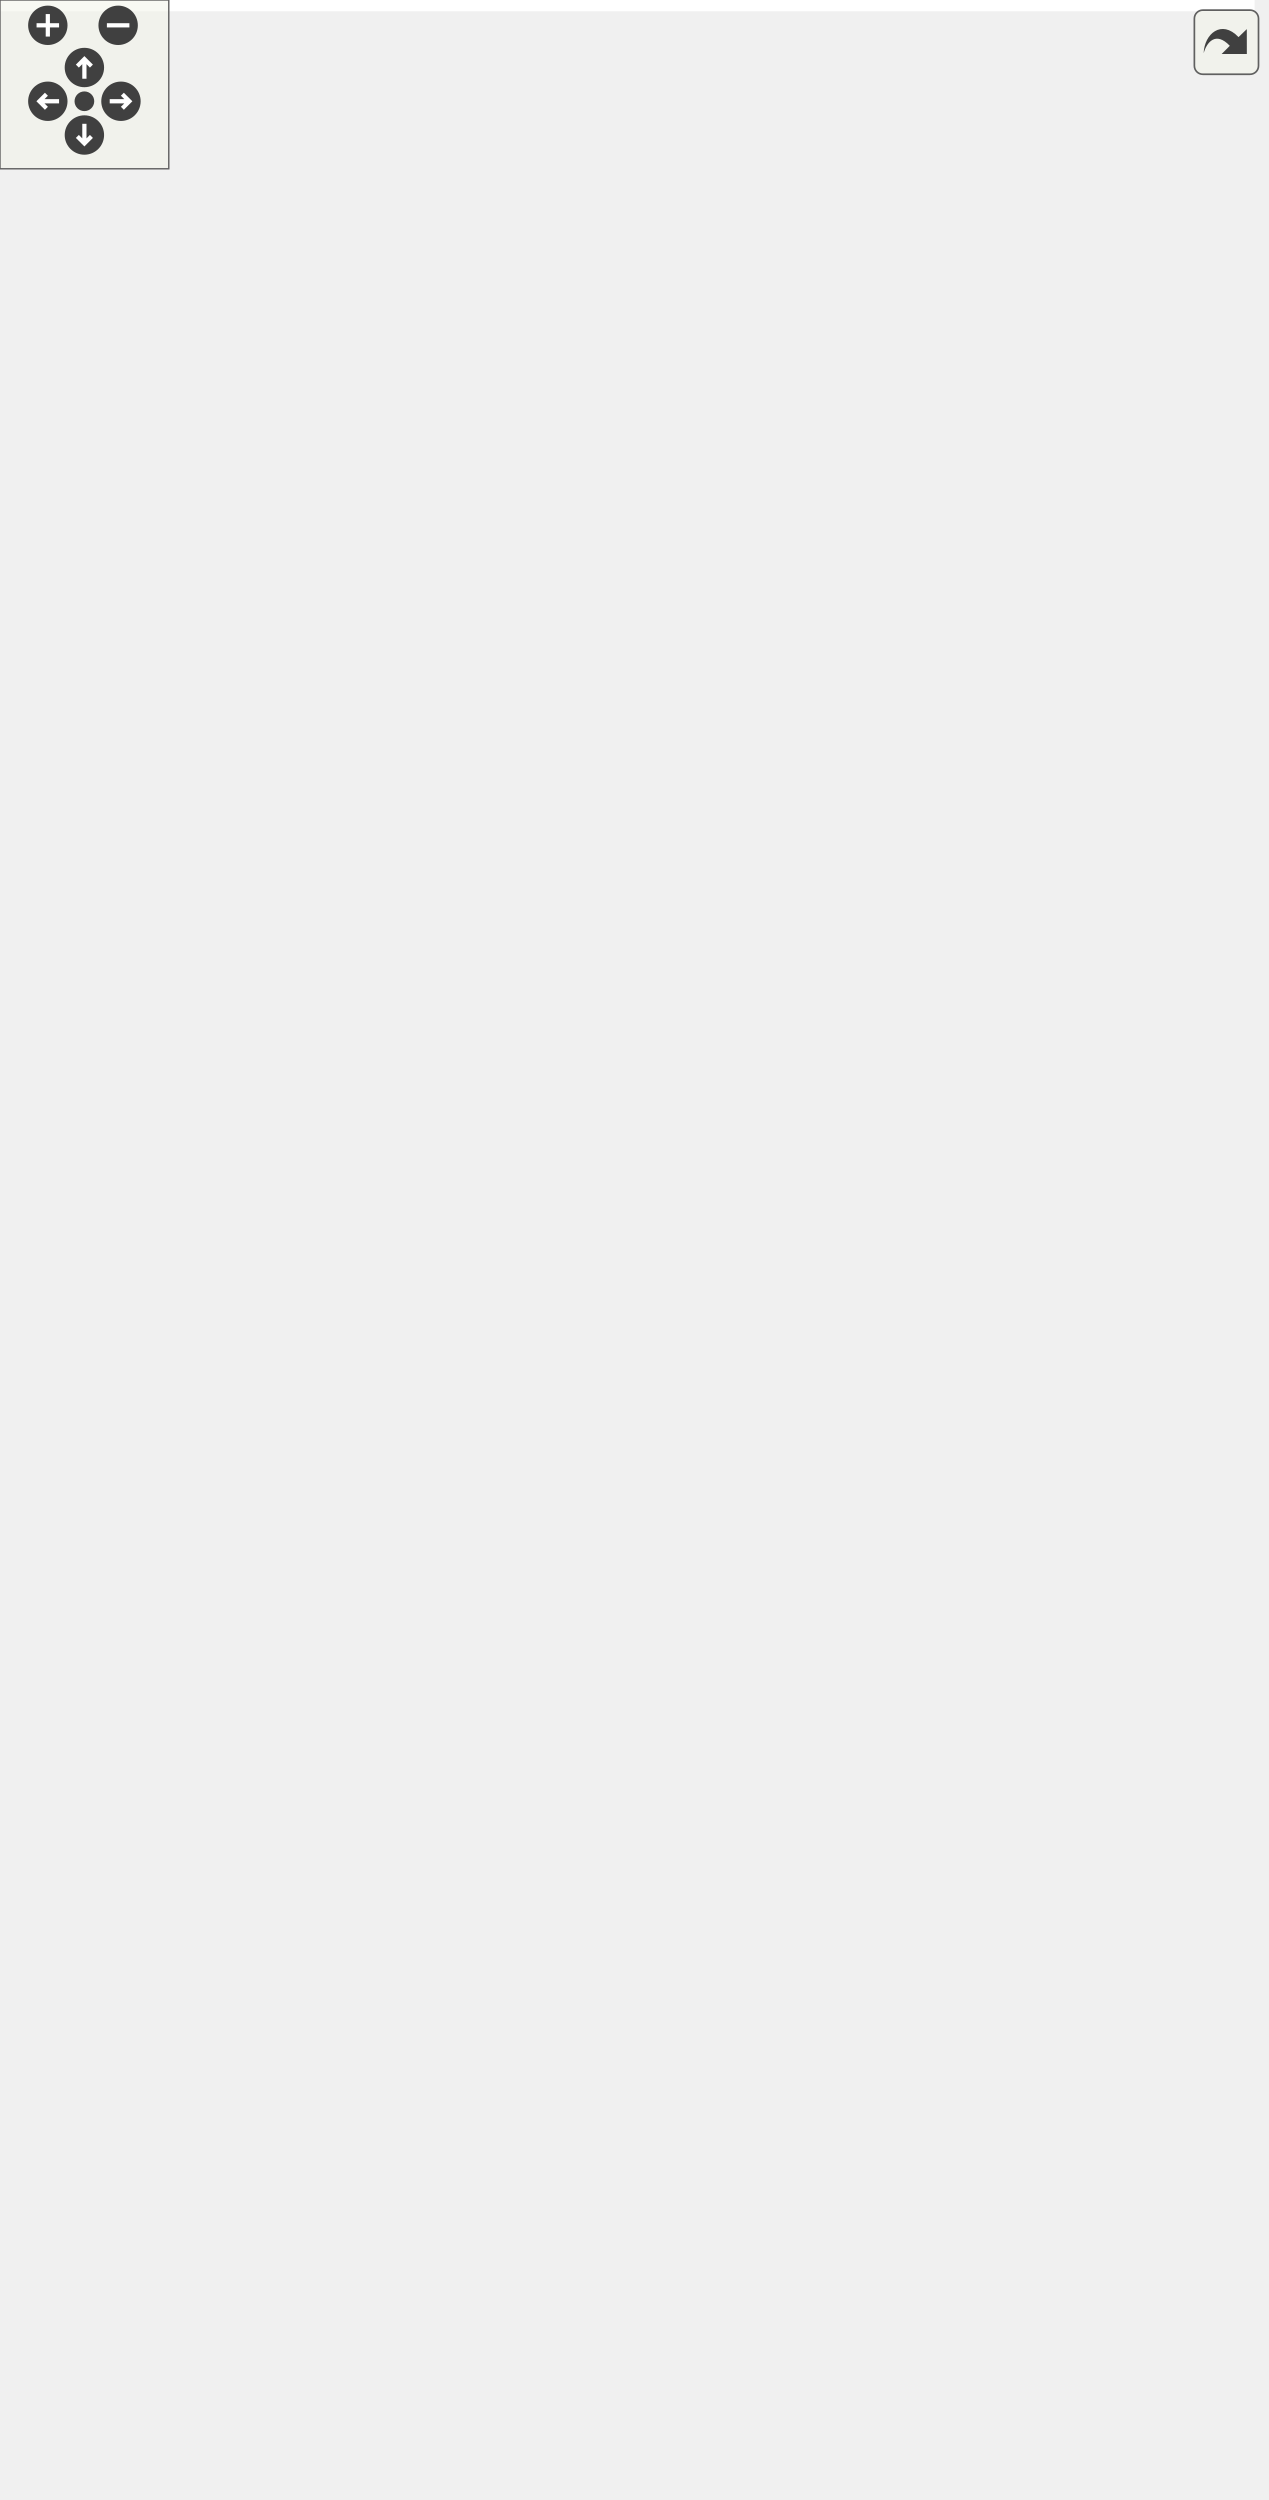
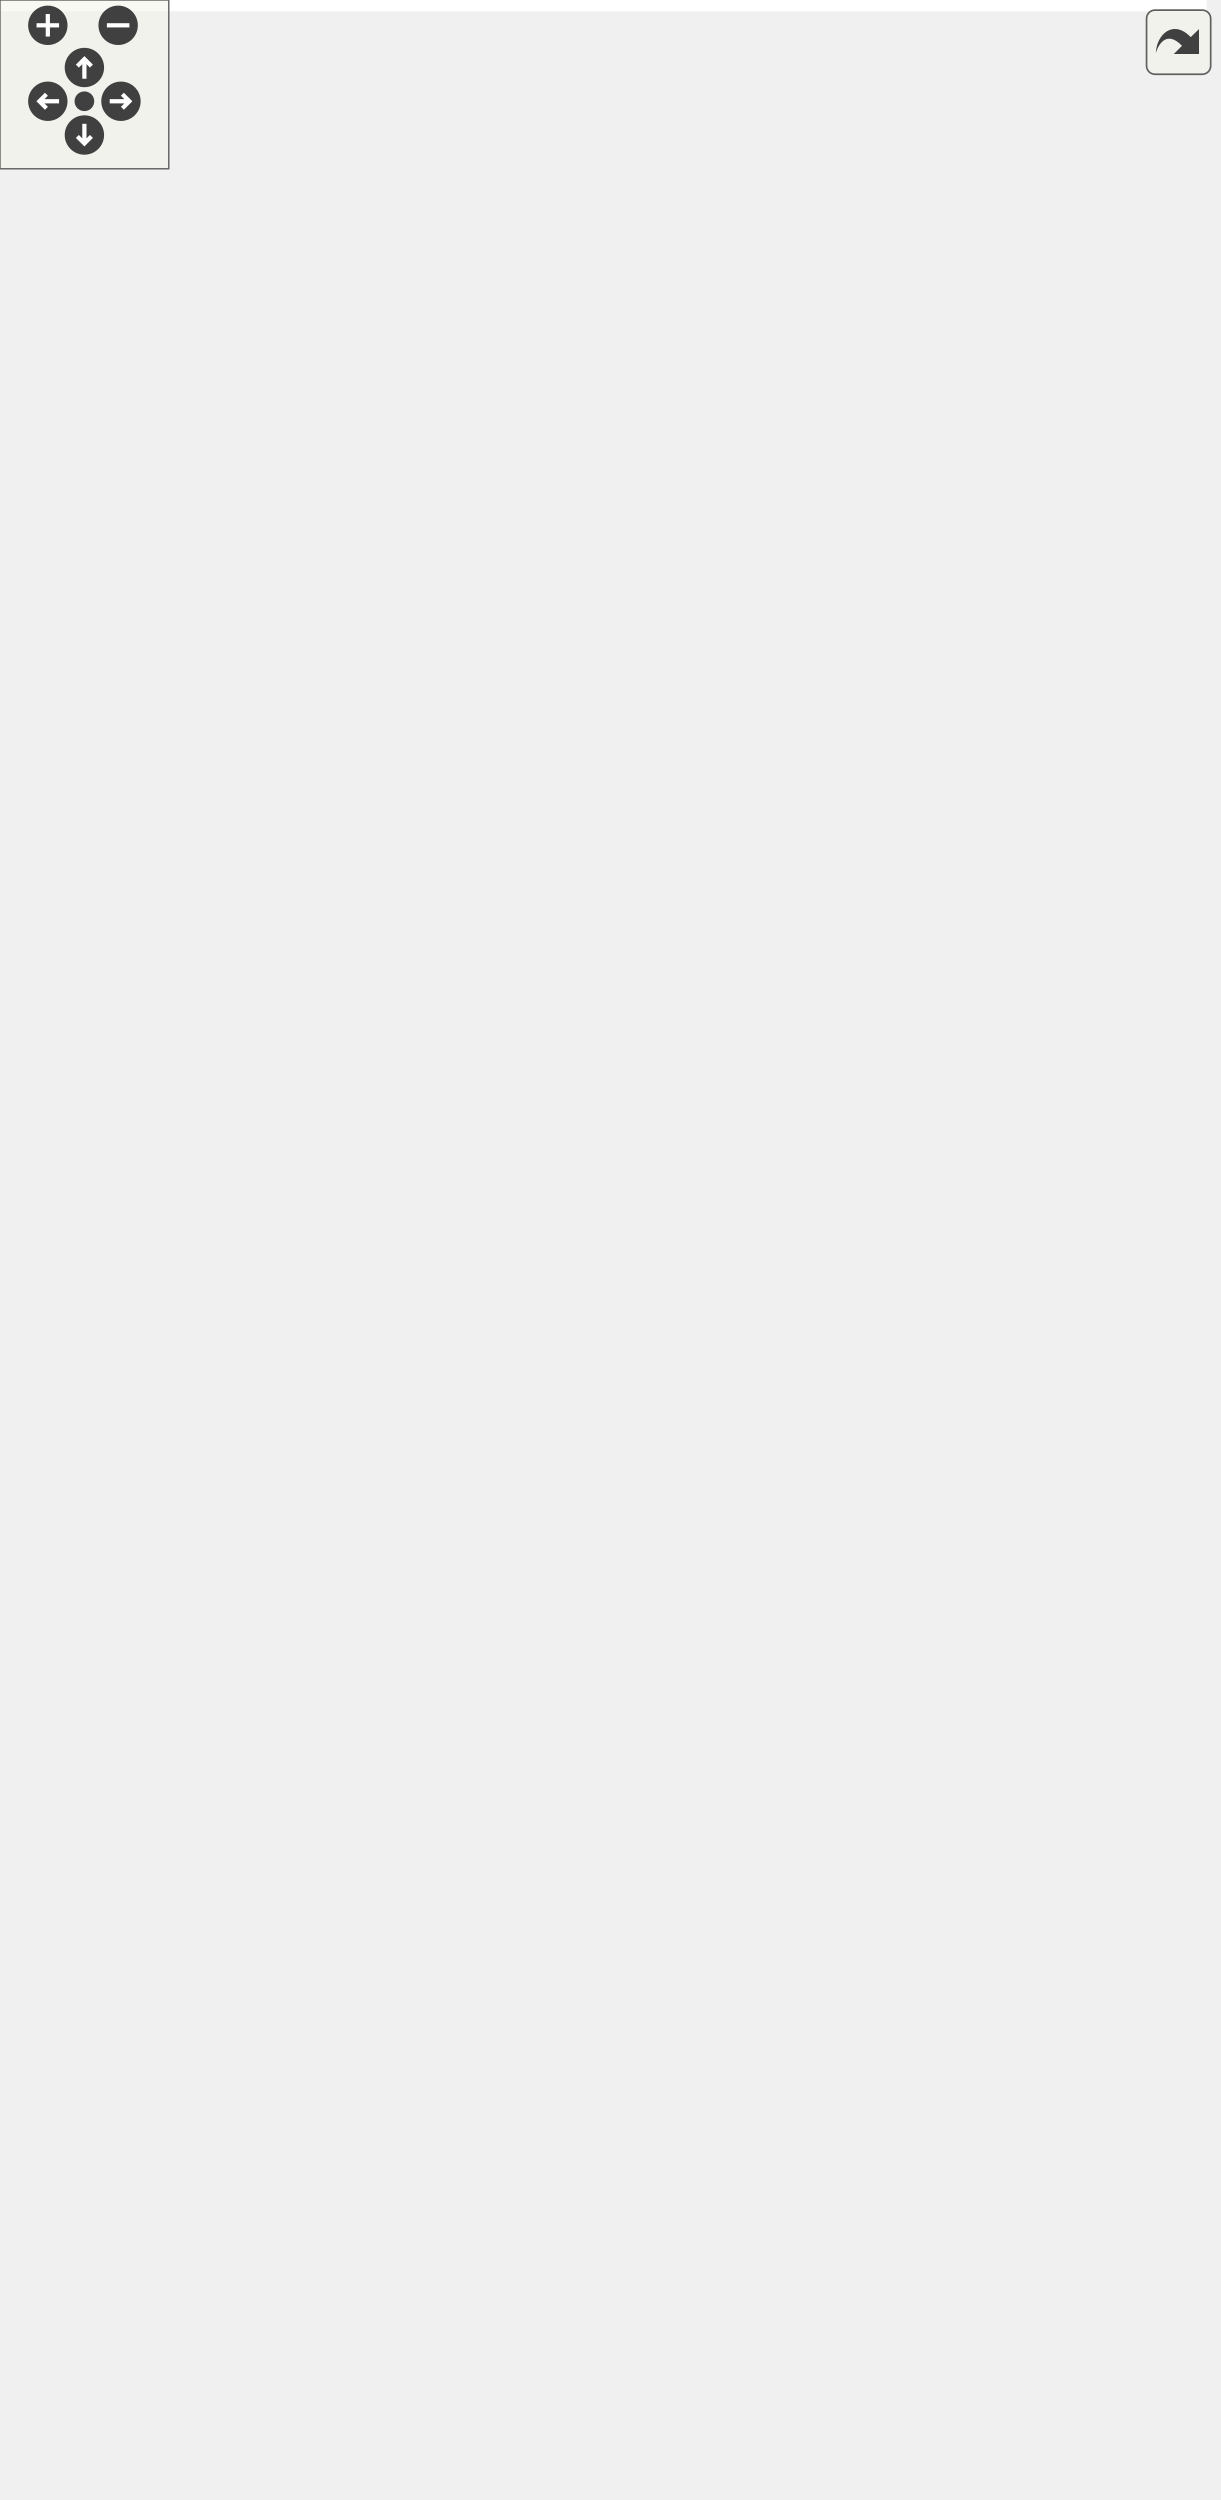
<svg xmlns="http://www.w3.org/2000/svg" xmlns:xlink="http://www.w3.org/1999/xlink" id="main" version="1.1" xml:space="preserve">
  <style type="text/css">
.edge:hover path { stroke: red; }
.edge:hover polygon { stroke: red; fill: red; }
</style>
  <defs>
    <circle id="rim" cx="0" cy="0" r="7" />
    <circle id="rim2" cx="0" cy="0" r="3.5" />
    <g id="zoomPlus">
      <use xlink:href="#rim" fill="#404040">
        <set attributeName="fill" to="#808080" begin="zoomplus.mouseover" end="zoomplus.mouseout" />
      </use>
      <path d="M-4,0h8M0,-4v8" fill="none" stroke="white" stroke-width="1.5" pointer-events="none" />
    </g>
    <g id="zoomMin">
      <use xlink:href="#rim" fill="#404040">
        <set attributeName="fill" to="#808080" begin="zoomminus.mouseover" end="zoomminus.mouseout" />
      </use>
      <path d="M-4,0h8" fill="none" stroke="white" stroke-width="1.5" pointer-events="none" />
    </g>
    <g id="dirArrow">
      <path fill="none" stroke="white" stroke-width="1.5" d="M0,-3.0v7 M-2.5,-0.5L0,-3.0L2.5,-0.5" />
    </g>
    <g id="resetDef">
      <use xlink:href="#rim2" fill="#404040">
        <set attributeName="fill" to="#808080" begin="reset.mouseover" end="reset.mouseout" />
      </use>
    </g>
  </defs>
  <svg id="graph" class="graph">
    <g id="viewport">
-       <polygon fill="white" stroke="transparent" points="-4,4 -4,-828 446,-828 446,4 -4,4" />
+       <polygon fill="white" stroke="transparent" points="-4,4 -4,-828 429,-828 429,4 -4,4" />
      <g id="node1" class="node">
        <g id="a_node1">
          <a xlink:title=" ">
            <polygon fill="#bfbfbf" stroke="black" points="0,-396.5 0,-426.5 95,-426.5 95,-396.5 0,-396.5" />
            <text text-anchor="start" x="8" y="-414.5" font-family="Helvetica,sans-Serif" font-size="10.00">ft::irc::processor</text>
            <text text-anchor="middle" x="47.5" y="-403.5" font-family="Helvetica,sans-Serif" font-size="10.00">_join::execute</text>
          </a>
        </g>
      </g>
      <g id="node2" class="node">
        <g id="a_node2">
          <a xlink:href="structft_1_1irc_1_1make__error.html#a86cfaaf2f57c77ec211b569b30a4322f" target="_top" xlink:title=" ">
            <polygon fill="white" stroke="black" points="154.5,-793.5 154.5,-823.5 261.5,-823.5 261.5,-793.5 154.5,-793.5" />
            <text text-anchor="start" x="162.5" y="-811.5" font-family="Helvetica,sans-Serif" font-size="10.00">ft::irc::make_error</text>
            <text text-anchor="middle" x="208" y="-800.5" font-family="Helvetica,sans-Serif" font-size="10.00">::bad_channel_key</text>
          </a>
        </g>
      </g>
      <g id="edge1" class="edge">
        <path fill="none" stroke="midnightblue" d="M49.85,-426.62C55.75,-489.58 81.29,-730.2 131,-784.5 135.01,-788.88 139.81,-792.47 145.03,-795.4" />
        <polygon fill="midnightblue" stroke="midnightblue" points="143.6,-798.6 154.13,-799.75 146.62,-792.28 143.6,-798.6" />
      </g>
      <g id="node3" class="node">
        <g id="a_node3">
          <a xlink:href="structft_1_1irc_1_1make__error.html#a31a17f572a4ebafb6a40c1fbe972e679" target="_top" xlink:title=" ">
            <polygon fill="white" stroke="black" points="142.5,-744.5 142.5,-774.5 273.5,-774.5 273.5,-744.5 142.5,-744.5" />
            <text text-anchor="start" x="150.5" y="-762.5" font-family="Helvetica,sans-Serif" font-size="10.00">ft::irc::make_error</text>
            <text text-anchor="middle" x="208" y="-751.5" font-family="Helvetica,sans-Serif" font-size="10.00">::banned_from_channel</text>
          </a>
        </g>
      </g>
      <g id="edge2" class="edge">
        <path fill="none" stroke="midnightblue" d="M50.46,-426.89C58.12,-484.74 87.73,-688.2 131,-734.5 132.24,-735.83 133.55,-737.08 134.92,-738.27" />
        <polygon fill="midnightblue" stroke="midnightblue" points="133.21,-741.35 143.37,-744.38 137.31,-735.68 133.21,-741.35" />
      </g>
      <g id="node4" class="node">
        <g id="a_node4">
          <a xlink:href="classft_1_1irc_1_1channel.html#ab1490dfbf6b3d9c13887c214200df7bf" target="_top" xlink:title=" ">
            <polygon fill="white" stroke="black" points="138,-706 138,-725 278,-725 278,-706 138,-706" />
            <text text-anchor="middle" x="208" y="-713" font-family="Helvetica,sans-Serif" font-size="10.00">ft::irc::channel::broadcast</text>
          </a>
        </g>
      </g>
      <g id="edge3" class="edge">
        <path fill="none" stroke="midnightblue" d="M48.01,-426.81C47.37,-474.31 52.19,-620.54 131,-696.5 132.51,-697.95 134.1,-699.3 135.78,-700.54" />
        <polygon fill="midnightblue" stroke="midnightblue" points="134.36,-703.78 144.72,-705.99 138,-697.8 134.36,-703.78" />
      </g>
      <g id="node5" class="node">
        <g id="a_node5">
          <a xlink:href="classft_1_1irc_1_1user.html#ad9cf185a314b035b4613b26495032c54" target="_top" xlink:title=" ">
            <polygon fill="white" stroke="black" points="151.5,-656.5 151.5,-686.5 264.5,-686.5 264.5,-656.5 151.5,-656.5" />
            <text text-anchor="start" x="159.5" y="-674.5" font-family="Helvetica,sans-Serif" font-size="10.00">ft::irc::user::channel</text>
            <text text-anchor="middle" x="208" y="-663.5" font-family="Helvetica,sans-Serif" font-size="10.00">_count</text>
          </a>
        </g>
      </g>
      <g id="edge4" class="edge">
        <path fill="none" stroke="midnightblue" d="M49.28,-426.65C52.24,-468.13 66.2,-584.64 131,-647.5 134.33,-650.73 138.09,-653.53 142.11,-655.95" />
        <polygon fill="midnightblue" stroke="midnightblue" points="140.78,-659.2 151.27,-660.67 143.99,-652.97 140.78,-659.2" />
      </g>
      <g id="node6" class="node">
        <g id="a_node6">
          <a xlink:href="structft_1_1irc_1_1make__error.html#a457e9a19162dbe3c7ce8f388eb7df256" target="_top" xlink:title=" ">
            <polygon fill="white" stroke="black" points="156.5,-607.5 156.5,-637.5 259.5,-637.5 259.5,-607.5 156.5,-607.5" />
            <text text-anchor="start" x="164.5" y="-625.5" font-family="Helvetica,sans-Serif" font-size="10.00">ft::irc::make_error</text>
            <text text-anchor="middle" x="208" y="-614.5" font-family="Helvetica,sans-Serif" font-size="10.00">::channel_is_full</text>
          </a>
        </g>
      </g>
      <g id="edge5" class="edge">
        <path fill="none" stroke="midnightblue" d="M50.84,-426.57C57.11,-461.89 77.62,-550.67 131,-598.5 135.73,-602.74 141.22,-606.23 147.03,-609.11" />
        <polygon fill="midnightblue" stroke="midnightblue" points="145.8,-612.39 156.36,-613.14 148.57,-605.96 145.8,-612.39" />
      </g>
      <g id="node7" class="node">
        <g id="a_node7">
          <a xlink:href="classft_1_1irc_1_1server.html#a5cfa990dde96357ed1af1e1e1b0e4f7d" target="_top" xlink:title=" ">
            <polygon fill="white" stroke="black" points="149.5,-558.5 149.5,-588.5 266.5,-588.5 266.5,-558.5 149.5,-558.5" />
            <text text-anchor="start" x="157.5" y="-576.5" font-family="Helvetica,sans-Serif" font-size="10.00">ft::irc::server::ensure</text>
            <text text-anchor="middle" x="208" y="-565.5" font-family="Helvetica,sans-Serif" font-size="10.00">_channel</text>
          </a>
        </g>
      </g>
      <g id="edge6" class="edge">
        <path fill="none" stroke="midnightblue" d="M53.58,-426.67C63.76,-454.82 89.33,-515.26 131,-548.5 133.88,-550.8 136.99,-552.89 140.24,-554.8" />
        <polygon fill="midnightblue" stroke="midnightblue" points="138.62,-557.9 149.11,-559.4 141.85,-551.69 138.62,-557.9" />
      </g>
      <g id="node8" class="node">
        <g id="a_node8">
          <a xlink:href="classft_1_1irc_1_1channel.html#a0eb614161a17c1778de2b2443ea922e5" target="_top" xlink:title=" ">
            <polygon fill="white" stroke="black" points="136.5,-520 136.5,-539 279.5,-539 279.5,-520 136.5,-520" />
            <text text-anchor="middle" x="208" y="-527" font-family="Helvetica,sans-Serif" font-size="10.00">ft::irc::channel::enter_user</text>
          </a>
        </g>
      </g>
      <g id="edge7" class="edge">
        <path fill="none" stroke="midnightblue" d="M56.98,-426.83C69.96,-448.84 96.89,-489.09 131,-510.5 134.4,-512.64 138.03,-514.53 141.79,-516.21" />
        <polygon fill="midnightblue" stroke="midnightblue" points="140.75,-519.57 151.34,-519.97 143.31,-513.05 140.75,-519.57" />
      </g>
-       <g id="node11" class="node">
-         <g id="a_node11">
+       <g id="node10" class="node">
+         <g id="a_node10">
          <a xlink:href="classft_1_1irc_1_1user.html#ae476cc31795df7fbb726b193ab887e75" target="_top" xlink:title=" ">
            <polygon fill="white" stroke="black" points="163,-470.5 163,-500.5 253,-500.5 253,-470.5 163,-470.5" />
            <text text-anchor="start" x="171" y="-488.5" font-family="Helvetica,sans-Serif" font-size="10.00">ft::irc::user::get</text>
            <text text-anchor="middle" x="208" y="-477.5" font-family="Helvetica,sans-Serif" font-size="10.00">_server</text>
          </a>
        </g>
      </g>
-       <g id="edge10" class="edge">
+       <g id="edge9" class="edge">
        <path fill="none" stroke="midnightblue" d="M70.12,-426.58C86.32,-437.38 109.34,-451.69 131,-461.5 138.09,-464.71 145.73,-467.67 153.34,-470.33" />
        <polygon fill="midnightblue" stroke="midnightblue" points="152.33,-473.68 162.92,-473.54 154.55,-467.05 152.33,-473.68" />
      </g>
-       <g id="node12" class="node">
-         <g id="a_node12">
+       <g id="node11" class="node">
+         <g id="a_node11">
          <a xlink:href="structft_1_1irc_1_1make__error.html#a940c40574d12fc35b96c673f5084dd38" target="_top" xlink:title=" ">
            <polygon fill="white" stroke="black" points="148,-421.5 148,-451.5 268,-451.5 268,-421.5 148,-421.5" />
            <text text-anchor="start" x="156" y="-439.5" font-family="Helvetica,sans-Serif" font-size="10.00">ft::irc::make_error</text>
            <text text-anchor="middle" x="208" y="-428.5" font-family="Helvetica,sans-Serif" font-size="10.00">::invite_only_channel</text>
          </a>
        </g>
      </g>
-       <g id="edge11" class="edge">
+       <g id="edge10" class="edge">
        <path fill="none" stroke="midnightblue" d="M95.2,-418.87C108.63,-420.98 123.57,-423.34 138.04,-425.62" />
        <polygon fill="midnightblue" stroke="midnightblue" points="137.54,-429.09 147.96,-427.19 138.63,-422.17 137.54,-429.09" />
      </g>
-       <g id="node13" class="node">
-         <g id="a_node13">
+       <g id="node12" class="node">
+         <g id="a_node12">
          <a xlink:href="classft_1_1irc_1_1user.html#a43fb91fff5e13afd67f9e642137eca40" target="_top" xlink:title=" ">
            <polygon fill="white" stroke="black" points="145,-372.5 145,-402.5 271,-402.5 271,-372.5 145,-372.5" />
            <text text-anchor="start" x="153" y="-390.5" font-family="Helvetica,sans-Serif" font-size="10.00">ft::irc::user::is_channel</text>
            <text text-anchor="middle" x="208" y="-379.5" font-family="Helvetica,sans-Serif" font-size="10.00">_member</text>
          </a>
        </g>
      </g>
-       <g id="edge12" class="edge">
+       <g id="edge11" class="edge">
        <path fill="none" stroke="midnightblue" d="M95.2,-404.43C107.57,-402.56 121.22,-400.49 134.61,-398.46" />
        <polygon fill="midnightblue" stroke="midnightblue" points="135.41,-401.88 144.77,-396.92 134.36,-394.96 135.41,-401.88" />
      </g>
-       <g id="node14" class="node">
-         <g id="a_node14">
+       <g id="node13" class="node">
+         <g id="a_node13">
          <a xlink:href="structft_1_1irc_1_1string__utils.html#a38cd804a5b73843f0fd63a027dd0dee0" target="_top" xlink:title=" ">
            <polygon fill="white" stroke="black" points="142.5,-323.5 142.5,-353.5 273.5,-353.5 273.5,-323.5 142.5,-323.5" />
            <text text-anchor="start" x="150.5" y="-341.5" font-family="Helvetica,sans-Serif" font-size="10.00">ft::irc::string_utils</text>
            <text text-anchor="middle" x="208" y="-330.5" font-family="Helvetica,sans-Serif" font-size="10.00">::is_valid_channelname</text>
          </a>
        </g>
      </g>
-       <g id="edge13" class="edge">
+       <g id="edge12" class="edge">
        <path fill="none" stroke="midnightblue" d="M70.85,-396.3C87.04,-385.79 109.71,-372.03 131,-362.5 135.16,-360.64 139.51,-358.86 143.93,-357.17" />
        <polygon fill="midnightblue" stroke="midnightblue" points="145.48,-360.33 153.67,-353.62 143.08,-353.75 145.48,-360.33" />
      </g>
-       <g id="node16" class="node">
-         <g id="a_node16">
+       <g id="node15" class="node">
+         <g id="a_node15">
          <a xlink:href="classft_1_1irc_1_1user.html#af78a2901a6ffa0a6b2cbfc8a8e83bcaf" target="_top" xlink:title=" ">
            <polygon fill="white" stroke="black" points="162,-274.5 162,-304.5 254,-304.5 254,-274.5 162,-274.5" />
            <text text-anchor="start" x="170" y="-292.5" font-family="Helvetica,sans-Serif" font-size="10.00">ft::irc::user::join</text>
            <text text-anchor="middle" x="208" y="-281.5" font-family="Helvetica,sans-Serif" font-size="10.00">_channel</text>
          </a>
        </g>
      </g>
-       <g id="edge15" class="edge">
+       <g id="edge14" class="edge">
        <path fill="none" stroke="midnightblue" d="M57.41,-396.23C70.75,-374.71 97.89,-335.6 131,-313.5 137.47,-309.18 144.77,-305.6 152.22,-302.64" />
        <polygon fill="midnightblue" stroke="midnightblue" points="153.47,-305.91 161.68,-299.22 151.09,-299.33 153.47,-305.91" />
      </g>
-       <g id="node17" class="node">
-         <g id="a_node17">
+       <g id="node16" class="node">
+         <g id="a_node16">
          <a xlink:href="structft_1_1irc_1_1make__error.html#a8ad003c713b8ee5ebbf4691dd2be83fe" target="_top" xlink:title=" ">
            <polygon fill="white" stroke="black" points="155,-225.5 155,-255.5 261,-255.5 261,-225.5 155,-225.5" />
            <text text-anchor="start" x="163" y="-243.5" font-family="Helvetica,sans-Serif" font-size="10.00">ft::irc::make_error</text>
            <text text-anchor="middle" x="208" y="-232.5" font-family="Helvetica,sans-Serif" font-size="10.00">::no_such_channel</text>
          </a>
        </g>
      </g>
-       <g id="edge16" class="edge">
+       <g id="edge15" class="edge">
        <path fill="none" stroke="midnightblue" d="M52.92,-396.11C62.28,-366.27 86.95,-300.32 131,-264.5 135.36,-260.95 140.25,-257.93 145.4,-255.35" />
        <polygon fill="midnightblue" stroke="midnightblue" points="147.13,-258.41 154.86,-251.17 144.3,-252.01 147.13,-258.41" />
      </g>
-       <g id="node18" class="node">
-         <g id="a_node18">
+       <g id="node17" class="node">
+         <g id="a_node17">
          <a xlink:href="classft_1_1irc_1_1message.html#a34f457ead0453ad914af2cb0482a40b9" target="_top" xlink:title=" ">
            <polygon fill="white" stroke="black" points="131,-187 131,-206 285,-206 285,-187 131,-187" />
            <text text-anchor="middle" x="208" y="-194" font-family="Helvetica,sans-Serif" font-size="10.00">ft::irc::message::param_size</text>
          </a>
        </g>
      </g>
-       <g id="edge17" class="edge">
+       <g id="edge16" class="edge">
        <path fill="none" stroke="midnightblue" d="M50.29,-396.32C55.47,-359.41 73.96,-264.4 131,-215.5 132.8,-213.95 134.72,-212.53 136.71,-211.22" />
        <polygon fill="midnightblue" stroke="midnightblue" points="138.85,-214.04 145.93,-206.17 135.48,-207.9 138.85,-214.04" />
      </g>
-       <g id="node19" class="node">
-         <g id="a_node19">
+       <g id="node18" class="node">
+         <g id="a_node18">
          <a xlink:href="structft_1_1irc_1_1make__reply.html#a5bc514d5b05cc15d799aba1944a18386" target="_top" xlink:title=" ">
            <polygon fill="white" stroke="black" points="156,-137.5 156,-167.5 260,-167.5 260,-137.5 156,-137.5" />
            <text text-anchor="start" x="164" y="-155.5" font-family="Helvetica,sans-Serif" font-size="10.00">ft::irc::make_reply</text>
            <text text-anchor="middle" x="208" y="-144.5" font-family="Helvetica,sans-Serif" font-size="10.00">::replicate</text>
          </a>
        </g>
      </g>
-       <g id="edge18" class="edge">
+       <g id="edge17" class="edge">
        <path fill="none" stroke="midnightblue" d="M49.38,-396.22C52.6,-354.93 67.13,-240.03 131,-177.5 135.56,-173.04 140.93,-169.37 146.67,-166.36" />
        <polygon fill="midnightblue" stroke="midnightblue" points="148.29,-169.47 155.94,-162.14 145.39,-163.1 148.29,-169.47" />
      </g>
-       <g id="node20" class="node">
-         <g id="a_node20">
+       <g id="node19" class="node">
+         <g id="a_node19">
          <a xlink:href="classft_1_1irc_1_1user.html#a1db558d6d694ca943224c2440fe36c50" target="_top" xlink:title=" ">
            <polygon fill="white" stroke="black" points="159,-88.5 159,-118.5 257,-118.5 257,-88.5 159,-88.5" />
            <text text-anchor="start" x="167" y="-106.5" font-family="Helvetica,sans-Serif" font-size="10.00">ft::irc::user::send</text>
            <text text-anchor="middle" x="208" y="-95.5" font-family="Helvetica,sans-Serif" font-size="10.00">_message</text>
          </a>
        </g>
      </g>
-       <g id="edge19" class="edge">
+       <g id="edge18" class="edge">
        <path fill="none" stroke="midnightblue" d="M48.23,-396.45C48.24,-349.71 54.75,-205.54 131,-127.5 136.19,-122.19 142.53,-118.06 149.33,-114.83" />
        <polygon fill="midnightblue" stroke="midnightblue" points="150.86,-117.99 158.81,-110.98 148.22,-111.5 150.86,-117.99" />
      </g>
-       <g id="node21" class="node">
-         <g id="a_node21">
+       <g id="node20" class="node">
+         <g id="a_node20">
          <a xlink:href="classft_1_1irc_1_1message.html#adf434fdc28e74fb166c6046c0ac5c6d5" target="_top" xlink:title=" ">
            <polygon fill="white" stroke="black" points="148.5,-50 148.5,-69 267.5,-69 267.5,-50 148.5,-50" />
            <text text-anchor="middle" x="208" y="-57" font-family="Helvetica,sans-Serif" font-size="10.00">ft::irc::message::split</text>
          </a>
        </g>
      </g>
-       <g id="edge20" class="edge">
+       <g id="edge19" class="edge">
        <path fill="none" stroke="midnightblue" d="M50.19,-396.35C57.06,-337.47 84.72,-124.88 131,-78.5 133.53,-75.97 136.34,-73.76 139.34,-71.82" />
        <polygon fill="midnightblue" stroke="midnightblue" points="141.08,-74.87 148.27,-67.09 137.8,-68.68 141.08,-74.87" />
      </g>
-       <g id="node22" class="node">
-         <g id="a_node22">
+       <g id="node21" class="node">
+         <g id="a_node21">
          <a xlink:href="structft_1_1irc_1_1make__error.html#af6a6f095493c0242bce7ecac3463753b" target="_top" xlink:title=" ">
            <polygon fill="white" stroke="black" points="148,-0.5 148,-30.5 268,-30.5 268,-0.5 148,-0.5" />
            <text text-anchor="start" x="156" y="-18.5" font-family="Helvetica,sans-Serif" font-size="10.00">ft::irc::make_error</text>
            <text text-anchor="middle" x="208" y="-7.5" font-family="Helvetica,sans-Serif" font-size="10.00">::too_many_channels</text>
          </a>
        </g>
      </g>
-       <g id="edge21" class="edge">
+       <g id="edge20" class="edge">
        <path fill="none" stroke="midnightblue" d="M49.88,-396.48C55.9,-333.92 81.84,-94.79 131,-40.5 133.53,-37.71 136.37,-35.23 139.43,-33.03" />
        <polygon fill="midnightblue" stroke="midnightblue" points="141.27,-36.01 147.99,-27.82 137.63,-30.03 141.27,-36.01" />
      </g>
      <g id="node9" class="node">
        <g id="a_node9">
-           <a xlink:href="classft_1_1irc_1_1user.html#a7277f06aa83459f6f9b409858d602e3b" target="_top" xlink:title=" ">
-             <polygon fill="white" stroke="black" points="321,-542 321,-561 442,-561 442,-542 321,-542" />
-             <text text-anchor="middle" x="381.5" y="-549" font-family="Helvetica,sans-Serif" font-size="10.00">ft::irc::user::load_nick</text>
+           <a xlink:href="structft_1_1irc_1_1make__reply.html#a39ce3be333c36d7d0ce54cfc7ef59451" target="_top" xlink:title=" ">
+             <polygon fill="white" stroke="black" points="321,-514.5 321,-544.5 425,-544.5 425,-514.5 321,-514.5" />
+             <text text-anchor="start" x="329" y="-532.5" font-family="Helvetica,sans-Serif" font-size="10.00">ft::irc::make_reply</text>
+             <text text-anchor="middle" x="373" y="-521.5" font-family="Helvetica,sans-Serif" font-size="10.00">::topic</text>
          </a>
        </g>
      </g>
      <g id="edge8" class="edge">
-         <path fill="none" stroke="midnightblue" d="M279.75,-538.58C289.99,-539.89 300.52,-541.24 310.75,-542.55" />
-         <polygon fill="midnightblue" stroke="midnightblue" points="310.48,-546.05 320.84,-543.85 311.37,-539.1 310.48,-546.05" />
-       </g>
-       <g id="node10" class="node">
-         <g id="a_node10">
-           <a xlink:href="structft_1_1irc_1_1make__reply.html#a39ce3be333c36d7d0ce54cfc7ef59451" target="_top" xlink:title=" ">
-             <polygon fill="white" stroke="black" points="329.5,-492.5 329.5,-522.5 433.5,-522.5 433.5,-492.5 329.5,-492.5" />
-             <text text-anchor="start" x="337.5" y="-510.5" font-family="Helvetica,sans-Serif" font-size="10.00">ft::irc::make_reply</text>
-             <text text-anchor="middle" x="381.5" y="-499.5" font-family="Helvetica,sans-Serif" font-size="10.00">::topic</text>
-           </a>
-         </g>
-       </g>
-       <g id="edge9" class="edge">
-         <path fill="none" stroke="midnightblue" d="M279.75,-520.42C292.85,-518.74 306.44,-517 319.23,-515.36" />
-         <polygon fill="midnightblue" stroke="midnightblue" points="319.83,-518.81 329.3,-514.07 318.93,-511.87 319.83,-518.81" />
-       </g>
-       <g id="node15" class="node">
-         <g id="a_node15">
+         <path fill="none" stroke="midnightblue" d="M279.55,-529.5C290,-529.5 300.7,-529.5 310.94,-529.5" />
+         <polygon fill="midnightblue" stroke="midnightblue" points="311,-533 321,-529.5 311,-526 311,-533" />
+       </g>
+       <g id="node14" class="node">
+         <g id="a_node14">
          <a xlink:href="namespaceft_1_1irc_1_1__internal.html#ac421a738f6d955bab8b862fca8bd7159" target="_top" xlink:title=" ">
-             <polygon fill="white" stroke="black" points="336.5,-323.5 336.5,-353.5 426.5,-353.5 426.5,-323.5 336.5,-323.5" />
-             <text text-anchor="start" x="344.5" y="-341.5" font-family="Helvetica,sans-Serif" font-size="10.00">ft::irc::_internal</text>
-             <text text-anchor="middle" x="381.5" y="-330.5" font-family="Helvetica,sans-Serif" font-size="10.00">::_is_except</text>
-           </a>
-         </g>
-       </g>
-       <g id="edge14" class="edge">
-         <path fill="none" stroke="midnightblue" d="M273.84,-338.5C291.12,-338.5 309.61,-338.5 326.25,-338.5" />
-         <polygon fill="midnightblue" stroke="midnightblue" points="326.36,-342 336.36,-338.5 326.36,-335 326.36,-342" />
+             <polygon fill="white" stroke="black" points="328,-323.5 328,-353.5 418,-353.5 418,-323.5 328,-323.5" />
+             <text text-anchor="start" x="336" y="-341.5" font-family="Helvetica,sans-Serif" font-size="10.00">ft::irc::_internal</text>
+             <text text-anchor="middle" x="373" y="-330.5" font-family="Helvetica,sans-Serif" font-size="10.00">::_is_except</text>
+           </a>
+         </g>
+       </g>
+       <g id="edge13" class="edge">
+         <path fill="none" stroke="midnightblue" d="M273.89,-338.5C288.46,-338.5 303.78,-338.5 317.86,-338.5" />
+         <polygon fill="midnightblue" stroke="midnightblue" points="317.87,-342 327.87,-338.5 317.87,-335 317.87,-342" />
      </g>
    </g>
  </svg>
  <g id="navigator" transform="translate(0 0)" fill="#404254">
    <rect fill="#f2f5e9" fill-opacity="0.5" stroke="#606060" stroke-width=".5" x="0" y="0" width="60" height="60" />
    <use id="zoomplus" xlink:href="#zoomPlus" x="17" y="9" />
    <use id="zoomminus" xlink:href="#zoomMin" x="42" y="9" />
    <use id="reset" xlink:href="#resetDef" x="30" y="36" />
    <g id="arrowUp" xlink:href="#dirArrow" transform="translate(30 24)">
      <use xlink:href="#rim" fill="#404040">
        <set attributeName="fill" to="#808080" begin="arrowUp.mouseover" end="arrowUp.mouseout" />
      </use>
      <path fill="none" stroke="white" stroke-width="1.5" d="M0,-3.0v7 M-2.5,-0.5L0,-3.0L2.5,-0.5" />
    </g>
    <g id="arrowRight" xlink:href="#dirArrow" transform="rotate(90) translate(36 -43)">
      <use xlink:href="#rim" fill="#404040">
        <set attributeName="fill" to="#808080" begin="arrowRight.mouseover" end="arrowRight.mouseout" />
      </use>
      <path fill="none" stroke="white" stroke-width="1.5" d="M0,-3.0v7 M-2.5,-0.5L0,-3.0L2.5,-0.5" />
    </g>
    <g id="arrowDown" xlink:href="#dirArrow" transform="rotate(180) translate(-30 -48)">
      <use xlink:href="#rim" fill="#404040">
        <set attributeName="fill" to="#808080" begin="arrowDown.mouseover" end="arrowDown.mouseout" />
      </use>
      <path fill="none" stroke="white" stroke-width="1.5" d="M0,-3.0v7 M-2.5,-0.5L0,-3.0L2.5,-0.5" />
    </g>
    <g id="arrowLeft" xlink:href="#dirArrow" transform="rotate(270) translate(-36 17)">
      <use xlink:href="#rim" fill="#404040">
        <set attributeName="fill" to="#808080" begin="arrowLeft.mouseover" end="arrowLeft.mouseout" />
      </use>
      <path fill="none" stroke="white" stroke-width="1.5" d="M0,-3.0v7 M-2.5,-0.5L0,-3.0L2.5,-0.5" />
    </g>
  </g>
  <svg viewBox="0 0 15 15" width="100%" height="30px" preserveAspectRatio="xMaxYMin meet">
    <g id="arrow_out" transform="scale(0.3 0.3)">
      <a xlink:href="classft_1_1irc_1_1processor__join_a7005b0403c1e6e10aa6f6f05339df357_cgraph_org.svg" target="_base">
        <rect id="button" ry="5" rx="5" y="6" x="6" height="38" width="38" fill="#f2f5e9" fill-opacity="0.5" stroke="#606060" stroke-width="1.0" />
        <path id="arrow" d="M 11.5,31.437 C 11.94,20.098 22.043,11.323 32.159,21.979 L 37.069,17.246 C 37.069,17.246 37.088,32 37.088,32 L 22.16,31.978 C 22.16,31.978 26.998,27.14 26.998,27.14 C 18.529,18.264 13.292,25.23 11.5,31.437 z" style="fill:#404040;" />
      </a>
    </g>
  </svg>
</svg>
